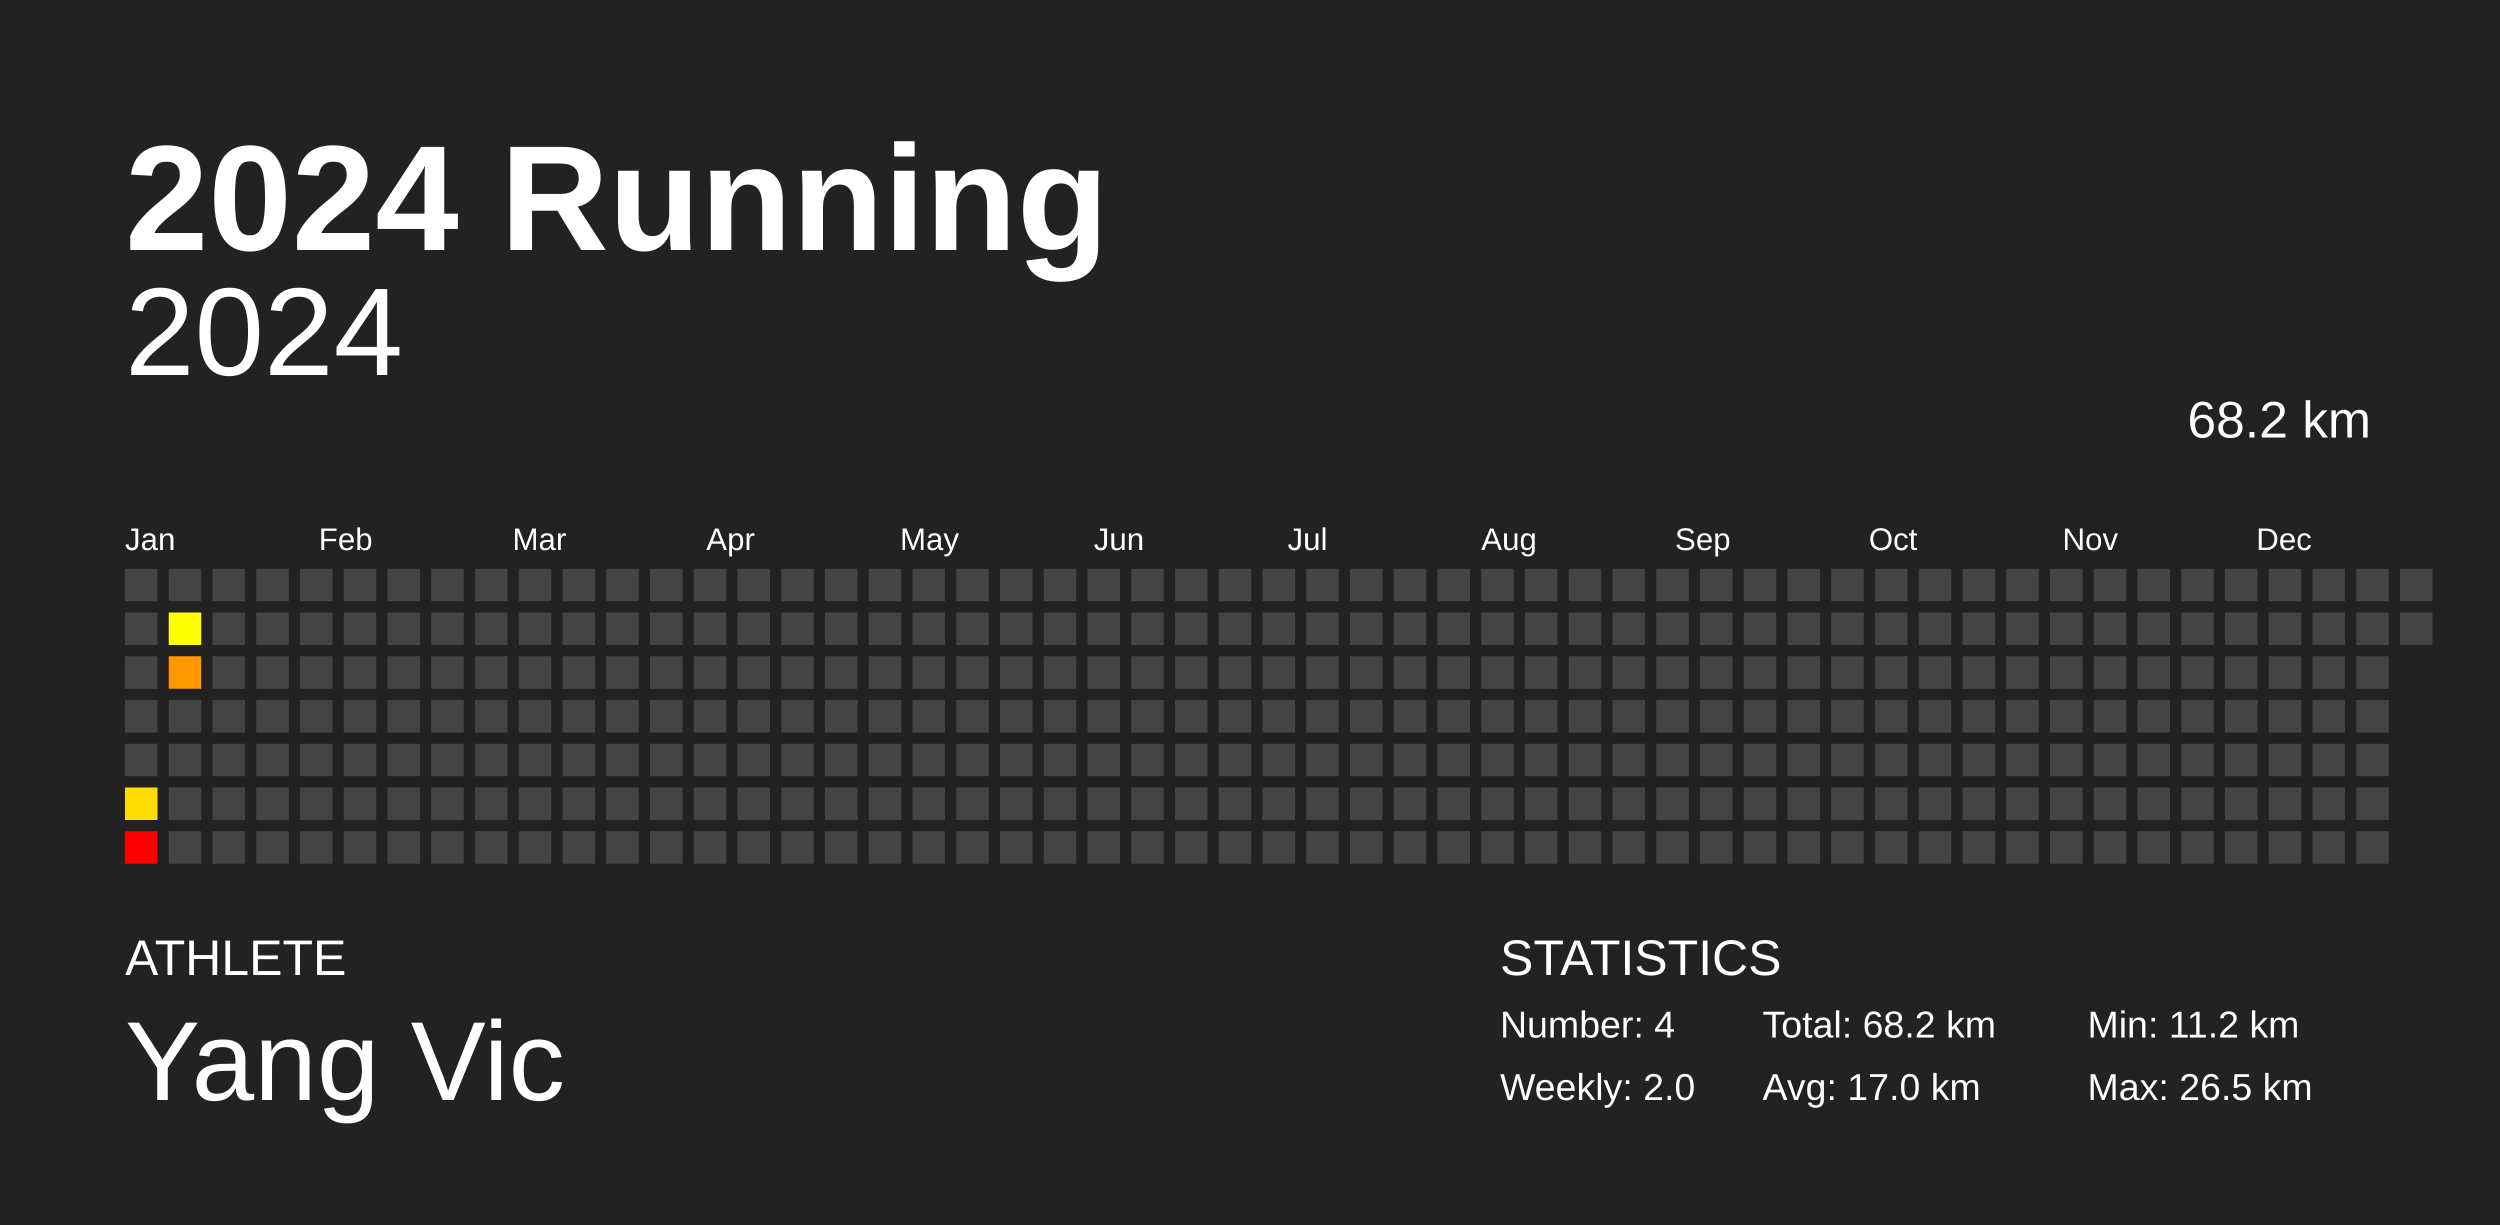
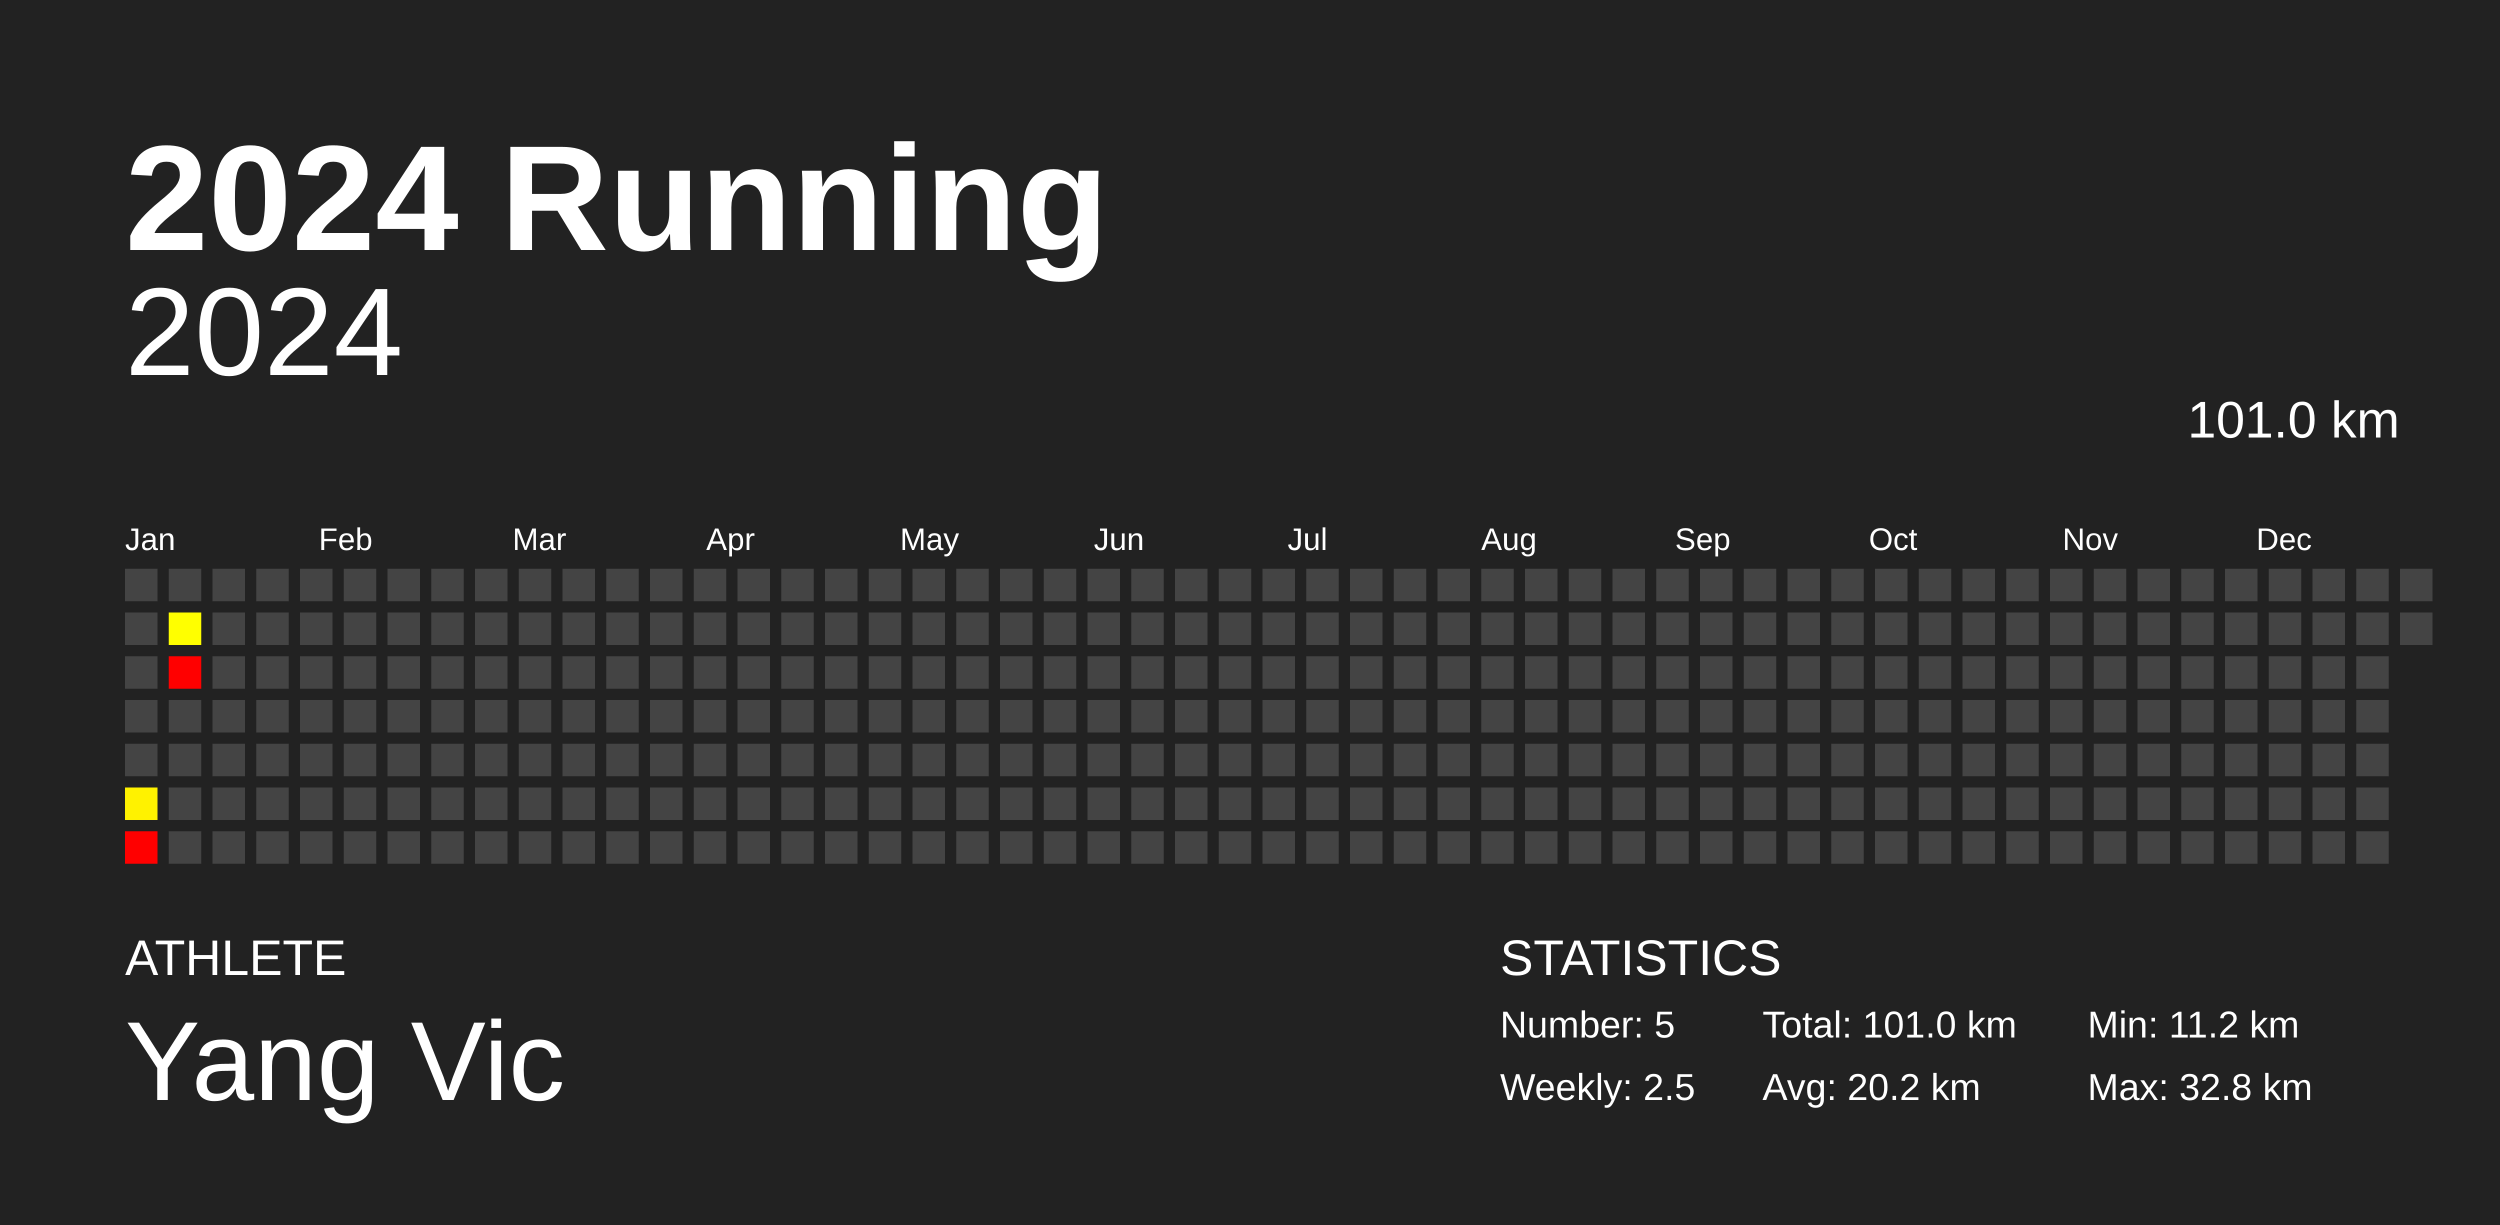
<svg xmlns="http://www.w3.org/2000/svg" baseProfile="full" height="98mm" version="1.1" viewBox="0,0,200,98" width="200mm">
  <defs />
  <rect fill="#222222" height="98" width="200" x="0" y="0" />
  <text fill="#FFFFFF" style="font-size:12px; font-family:Arial; font-weight:bold;" x="10" y="20">2024 Running</text>
  <text fill="#FFFFFF" style="font-size:4px; font-family:Arial" x="10" y="78">ATHLETE</text>
  <text fill="#FFFFFF" style="font-size:9px; font-family:Arial" x="10" y="88">Yang Vic</text>
  <text fill="#FFFFFF" style="font-size:4px; font-family:Arial" x="120" y="78">STATISTICS</text>
-   <text fill="#FFFFFF" style="font-size:3px; font-family:Arial" x="120" y="83">Number: 4</text>
-   <text fill="#FFFFFF" style="font-size:3px; font-family:Arial" x="120" y="88">Weekly: 2.0</text>
-   <text fill="#FFFFFF" style="font-size:3px; font-family:Arial" x="141" y="83">Total: 68.2 km</text>
-   <text fill="#FFFFFF" style="font-size:3px; font-family:Arial" x="141" y="88">Avg: 17.0 km</text>
+   <text fill="#FFFFFF" style="font-size:3px; font-family:Arial" x="120" y="83">Number: 5</text>
+   <text fill="#FFFFFF" style="font-size:3px; font-family:Arial" x="120" y="88">Weekly: 2.5</text>
+   <text fill="#FFFFFF" style="font-size:3px; font-family:Arial" x="141" y="83">Total: 101.0 km</text>
+   <text fill="#FFFFFF" style="font-size:3px; font-family:Arial" x="141" y="88">Avg: 20.2 km</text>
  <text fill="#FFFFFF" style="font-size:3px; font-family:Arial" x="167" y="83">Min: 11.2 km</text>
-   <text fill="#FFFFFF" style="font-size:3px; font-family:Arial" x="167" y="88">Max: 26.5 km</text>
+   <text fill="#FFFFFF" style="font-size:3px; font-family:Arial" x="167" y="88">Max: 32.8 km</text>
  <text alignment-baseline="hanging" fill="#FFFFFF" style="font-size:10.0px; font-family:Arial;" x="10" y="30">2024</text>
-   <text alignment-baseline="hanging" fill="#FFFFFF" style="font-size:4.125px; font-family:Arial;" x="175" y="35">68.2 km</text>
+   <text alignment-baseline="hanging" fill="#FFFFFF" style="font-size:4.125px; font-family:Arial;" x="175" y="35">101.0 km</text>
  <text fill="#FFFFFF" style="font-size:2.5px; font-family:Arial" x="10.0" y="44">Jan</text>
  <text fill="#FFFFFF" style="font-size:2.5px; font-family:Arial" x="25.5" y="44">Feb</text>
  <text fill="#FFFFFF" style="font-size:2.5px; font-family:Arial" x="41.0" y="44">Mar</text>
  <text fill="#FFFFFF" style="font-size:2.5px; font-family:Arial" x="56.5" y="44">Apr</text>
  <text fill="#FFFFFF" style="font-size:2.5px; font-family:Arial" x="72.0" y="44">May</text>
  <text fill="#FFFFFF" style="font-size:2.5px; font-family:Arial" x="87.5" y="44">Jun</text>
  <text fill="#FFFFFF" style="font-size:2.5px; font-family:Arial" x="103.0" y="44">Jul</text>
  <text fill="#FFFFFF" style="font-size:2.5px; font-family:Arial" x="118.5" y="44">Aug</text>
  <text fill="#FFFFFF" style="font-size:2.5px; font-family:Arial" x="134.0" y="44">Sep</text>
  <text fill="#FFFFFF" style="font-size:2.5px; font-family:Arial" x="149.5" y="44">Oct</text>
  <text fill="#FFFFFF" style="font-size:2.5px; font-family:Arial" x="165.0" y="44">Nov</text>
  <text fill="#FFFFFF" style="font-size:2.5px; font-family:Arial" x="180.5" y="44">Dec</text>
  <rect fill="#444444" height="2.6" width="2.6" x="10.0" y="45.5" />
  <rect fill="#444444" height="2.6" width="2.6" x="10.0" y="49.0" />
  <rect fill="#444444" height="2.6" width="2.6" x="10.0" y="52.5" />
  <rect fill="#444444" height="2.6" width="2.6" x="10.0" y="56.0" />
  <rect fill="#444444" height="2.6" width="2.6" x="10.0" y="59.5" />
-   <rect fill="#ffdd00" height="2.6" width="2.6" x="10.0" y="63.0" />
+   <rect fill="#fff200" height="2.6" width="2.6" x="10.0" y="63.0" />
  <rect fill="red" height="2.6" width="2.6" x="10.0" y="66.5" />
  <rect fill="#444444" height="2.6" width="2.6" x="13.5" y="45.5" />
  <rect fill="#ffff00" height="2.6" width="2.6" x="13.5" y="49.0" />
-   <rect fill="#ff9800" height="2.6" width="2.6" x="13.5" y="52.5" />
+   <rect fill="red" height="2.6" width="2.6" x="13.5" y="52.5" />
  <rect fill="#444444" height="2.6" width="2.6" x="13.5" y="56.0" />
  <rect fill="#444444" height="2.6" width="2.6" x="13.5" y="59.5" />
  <rect fill="#444444" height="2.6" width="2.6" x="13.5" y="63.0" />
  <rect fill="#444444" height="2.6" width="2.6" x="13.5" y="66.5" />
  <rect fill="#444444" height="2.6" width="2.6" x="17.0" y="45.5" />
  <rect fill="#444444" height="2.6" width="2.6" x="17.0" y="49.0" />
  <rect fill="#444444" height="2.6" width="2.6" x="17.0" y="52.5" />
  <rect fill="#444444" height="2.6" width="2.6" x="17.0" y="56.0" />
  <rect fill="#444444" height="2.6" width="2.6" x="17.0" y="59.5" />
  <rect fill="#444444" height="2.6" width="2.6" x="17.0" y="63.0" />
  <rect fill="#444444" height="2.6" width="2.6" x="17.0" y="66.5" />
  <rect fill="#444444" height="2.6" width="2.6" x="20.5" y="45.5" />
  <rect fill="#444444" height="2.6" width="2.6" x="20.5" y="49.0" />
  <rect fill="#444444" height="2.6" width="2.6" x="20.5" y="52.5" />
  <rect fill="#444444" height="2.6" width="2.6" x="20.5" y="56.0" />
  <rect fill="#444444" height="2.6" width="2.6" x="20.5" y="59.5" />
  <rect fill="#444444" height="2.6" width="2.6" x="20.5" y="63.0" />
  <rect fill="#444444" height="2.6" width="2.6" x="20.5" y="66.5" />
  <rect fill="#444444" height="2.6" width="2.6" x="24.0" y="45.5" />
  <rect fill="#444444" height="2.6" width="2.6" x="24.0" y="49.0" />
  <rect fill="#444444" height="2.6" width="2.6" x="24.0" y="52.5" />
  <rect fill="#444444" height="2.6" width="2.6" x="24.0" y="56.0" />
  <rect fill="#444444" height="2.6" width="2.6" x="24.0" y="59.5" />
  <rect fill="#444444" height="2.6" width="2.6" x="24.0" y="63.0" />
  <rect fill="#444444" height="2.6" width="2.6" x="24.0" y="66.5" />
  <rect fill="#444444" height="2.6" width="2.6" x="27.5" y="45.5" />
  <rect fill="#444444" height="2.6" width="2.6" x="27.5" y="49.0" />
  <rect fill="#444444" height="2.6" width="2.6" x="27.5" y="52.5" />
  <rect fill="#444444" height="2.6" width="2.6" x="27.5" y="56.0" />
  <rect fill="#444444" height="2.6" width="2.6" x="27.5" y="59.5" />
  <rect fill="#444444" height="2.6" width="2.6" x="27.5" y="63.0" />
  <rect fill="#444444" height="2.6" width="2.6" x="27.5" y="66.5" />
  <rect fill="#444444" height="2.6" width="2.6" x="31.0" y="45.5" />
  <rect fill="#444444" height="2.6" width="2.6" x="31.0" y="49.0" />
  <rect fill="#444444" height="2.6" width="2.6" x="31.0" y="52.5" />
  <rect fill="#444444" height="2.6" width="2.6" x="31.0" y="56.0" />
  <rect fill="#444444" height="2.6" width="2.6" x="31.0" y="59.5" />
  <rect fill="#444444" height="2.6" width="2.6" x="31.0" y="63.0" />
  <rect fill="#444444" height="2.6" width="2.6" x="31.0" y="66.5" />
  <rect fill="#444444" height="2.6" width="2.6" x="34.5" y="45.5" />
  <rect fill="#444444" height="2.6" width="2.6" x="34.5" y="49.0" />
  <rect fill="#444444" height="2.6" width="2.6" x="34.5" y="52.5" />
  <rect fill="#444444" height="2.6" width="2.6" x="34.5" y="56.0" />
  <rect fill="#444444" height="2.6" width="2.6" x="34.5" y="59.5" />
  <rect fill="#444444" height="2.6" width="2.6" x="34.5" y="63.0" />
  <rect fill="#444444" height="2.6" width="2.6" x="34.5" y="66.5" />
  <rect fill="#444444" height="2.6" width="2.6" x="38.0" y="45.5" />
  <rect fill="#444444" height="2.6" width="2.6" x="38.0" y="49.0" />
  <rect fill="#444444" height="2.6" width="2.6" x="38.0" y="52.5" />
  <rect fill="#444444" height="2.6" width="2.6" x="38.0" y="56.0" />
  <rect fill="#444444" height="2.6" width="2.6" x="38.0" y="59.5" />
  <rect fill="#444444" height="2.6" width="2.6" x="38.0" y="63.0" />
  <rect fill="#444444" height="2.6" width="2.6" x="38.0" y="66.5" />
  <rect fill="#444444" height="2.6" width="2.6" x="41.5" y="45.5" />
  <rect fill="#444444" height="2.6" width="2.6" x="41.5" y="49.0" />
  <rect fill="#444444" height="2.6" width="2.6" x="41.5" y="52.5" />
  <rect fill="#444444" height="2.6" width="2.6" x="41.5" y="56.0" />
  <rect fill="#444444" height="2.6" width="2.6" x="41.5" y="59.5" />
  <rect fill="#444444" height="2.6" width="2.6" x="41.5" y="63.0" />
  <rect fill="#444444" height="2.6" width="2.6" x="41.5" y="66.5" />
  <rect fill="#444444" height="2.6" width="2.6" x="45.0" y="45.5" />
  <rect fill="#444444" height="2.6" width="2.6" x="45.0" y="49.0" />
  <rect fill="#444444" height="2.6" width="2.6" x="45.0" y="52.5" />
  <rect fill="#444444" height="2.6" width="2.6" x="45.0" y="56.0" />
  <rect fill="#444444" height="2.6" width="2.6" x="45.0" y="59.5" />
  <rect fill="#444444" height="2.6" width="2.6" x="45.0" y="63.0" />
  <rect fill="#444444" height="2.6" width="2.6" x="45.0" y="66.5" />
  <rect fill="#444444" height="2.6" width="2.6" x="48.5" y="45.5" />
  <rect fill="#444444" height="2.6" width="2.6" x="48.5" y="49.0" />
  <rect fill="#444444" height="2.6" width="2.6" x="48.5" y="52.5" />
  <rect fill="#444444" height="2.6" width="2.6" x="48.5" y="56.0" />
  <rect fill="#444444" height="2.6" width="2.6" x="48.5" y="59.5" />
  <rect fill="#444444" height="2.6" width="2.6" x="48.5" y="63.0" />
  <rect fill="#444444" height="2.6" width="2.6" x="48.5" y="66.5" />
  <rect fill="#444444" height="2.6" width="2.6" x="52.0" y="45.5" />
  <rect fill="#444444" height="2.6" width="2.6" x="52.0" y="49.0" />
  <rect fill="#444444" height="2.6" width="2.6" x="52.0" y="52.5" />
  <rect fill="#444444" height="2.6" width="2.6" x="52.0" y="56.0" />
  <rect fill="#444444" height="2.6" width="2.6" x="52.0" y="59.5" />
  <rect fill="#444444" height="2.6" width="2.6" x="52.0" y="63.0" />
  <rect fill="#444444" height="2.6" width="2.6" x="52.0" y="66.5" />
  <rect fill="#444444" height="2.6" width="2.6" x="55.5" y="45.5" />
  <rect fill="#444444" height="2.6" width="2.6" x="55.5" y="49.0" />
  <rect fill="#444444" height="2.6" width="2.6" x="55.5" y="52.5" />
  <rect fill="#444444" height="2.6" width="2.6" x="55.5" y="56.0" />
  <rect fill="#444444" height="2.6" width="2.6" x="55.5" y="59.5" />
  <rect fill="#444444" height="2.6" width="2.6" x="55.5" y="63.0" />
  <rect fill="#444444" height="2.6" width="2.6" x="55.5" y="66.5" />
  <rect fill="#444444" height="2.6" width="2.6" x="59.0" y="45.5" />
  <rect fill="#444444" height="2.6" width="2.6" x="59.0" y="49.0" />
  <rect fill="#444444" height="2.6" width="2.6" x="59.0" y="52.5" />
  <rect fill="#444444" height="2.6" width="2.6" x="59.0" y="56.0" />
  <rect fill="#444444" height="2.6" width="2.6" x="59.0" y="59.5" />
  <rect fill="#444444" height="2.6" width="2.6" x="59.0" y="63.0" />
  <rect fill="#444444" height="2.6" width="2.6" x="59.0" y="66.5" />
  <rect fill="#444444" height="2.6" width="2.6" x="62.5" y="45.5" />
  <rect fill="#444444" height="2.6" width="2.6" x="62.5" y="49.0" />
  <rect fill="#444444" height="2.6" width="2.6" x="62.5" y="52.5" />
  <rect fill="#444444" height="2.6" width="2.6" x="62.5" y="56.0" />
  <rect fill="#444444" height="2.6" width="2.6" x="62.5" y="59.5" />
  <rect fill="#444444" height="2.6" width="2.6" x="62.5" y="63.0" />
  <rect fill="#444444" height="2.6" width="2.6" x="62.5" y="66.5" />
  <rect fill="#444444" height="2.6" width="2.6" x="66.0" y="45.5" />
  <rect fill="#444444" height="2.6" width="2.6" x="66.0" y="49.0" />
  <rect fill="#444444" height="2.6" width="2.6" x="66.0" y="52.5" />
  <rect fill="#444444" height="2.6" width="2.6" x="66.0" y="56.0" />
  <rect fill="#444444" height="2.6" width="2.6" x="66.0" y="59.5" />
  <rect fill="#444444" height="2.6" width="2.6" x="66.0" y="63.0" />
  <rect fill="#444444" height="2.6" width="2.6" x="66.0" y="66.5" />
  <rect fill="#444444" height="2.6" width="2.6" x="69.5" y="45.5" />
  <rect fill="#444444" height="2.6" width="2.6" x="69.5" y="49.0" />
  <rect fill="#444444" height="2.6" width="2.6" x="69.5" y="52.5" />
  <rect fill="#444444" height="2.6" width="2.6" x="69.5" y="56.0" />
  <rect fill="#444444" height="2.6" width="2.6" x="69.5" y="59.5" />
  <rect fill="#444444" height="2.6" width="2.6" x="69.5" y="63.0" />
  <rect fill="#444444" height="2.6" width="2.6" x="69.5" y="66.5" />
  <rect fill="#444444" height="2.6" width="2.6" x="73.0" y="45.5" />
  <rect fill="#444444" height="2.6" width="2.6" x="73.0" y="49.0" />
  <rect fill="#444444" height="2.6" width="2.6" x="73.0" y="52.5" />
  <rect fill="#444444" height="2.6" width="2.6" x="73.0" y="56.0" />
  <rect fill="#444444" height="2.6" width="2.6" x="73.0" y="59.5" />
  <rect fill="#444444" height="2.6" width="2.6" x="73.0" y="63.0" />
  <rect fill="#444444" height="2.6" width="2.6" x="73.0" y="66.5" />
  <rect fill="#444444" height="2.6" width="2.6" x="76.5" y="45.5" />
  <rect fill="#444444" height="2.6" width="2.6" x="76.5" y="49.0" />
  <rect fill="#444444" height="2.6" width="2.6" x="76.5" y="52.5" />
  <rect fill="#444444" height="2.6" width="2.6" x="76.5" y="56.0" />
  <rect fill="#444444" height="2.6" width="2.6" x="76.5" y="59.5" />
  <rect fill="#444444" height="2.6" width="2.6" x="76.5" y="63.0" />
  <rect fill="#444444" height="2.6" width="2.6" x="76.5" y="66.5" />
  <rect fill="#444444" height="2.6" width="2.6" x="80.0" y="45.5" />
  <rect fill="#444444" height="2.6" width="2.6" x="80.0" y="49.0" />
  <rect fill="#444444" height="2.6" width="2.6" x="80.0" y="52.5" />
  <rect fill="#444444" height="2.6" width="2.6" x="80.0" y="56.0" />
  <rect fill="#444444" height="2.6" width="2.6" x="80.0" y="59.5" />
  <rect fill="#444444" height="2.6" width="2.6" x="80.0" y="63.0" />
  <rect fill="#444444" height="2.6" width="2.6" x="80.0" y="66.5" />
  <rect fill="#444444" height="2.6" width="2.6" x="83.5" y="45.5" />
  <rect fill="#444444" height="2.6" width="2.6" x="83.5" y="49.0" />
  <rect fill="#444444" height="2.6" width="2.6" x="83.5" y="52.5" />
  <rect fill="#444444" height="2.6" width="2.6" x="83.5" y="56.0" />
  <rect fill="#444444" height="2.6" width="2.6" x="83.5" y="59.5" />
  <rect fill="#444444" height="2.6" width="2.6" x="83.5" y="63.0" />
  <rect fill="#444444" height="2.6" width="2.6" x="83.5" y="66.5" />
  <rect fill="#444444" height="2.6" width="2.6" x="87.0" y="45.5" />
  <rect fill="#444444" height="2.6" width="2.6" x="87.0" y="49.0" />
  <rect fill="#444444" height="2.6" width="2.6" x="87.0" y="52.5" />
  <rect fill="#444444" height="2.6" width="2.6" x="87.0" y="56.0" />
  <rect fill="#444444" height="2.6" width="2.6" x="87.0" y="59.5" />
  <rect fill="#444444" height="2.6" width="2.6" x="87.0" y="63.0" />
  <rect fill="#444444" height="2.6" width="2.6" x="87.0" y="66.5" />
  <rect fill="#444444" height="2.6" width="2.6" x="90.5" y="45.5" />
  <rect fill="#444444" height="2.6" width="2.6" x="90.5" y="49.0" />
  <rect fill="#444444" height="2.6" width="2.6" x="90.5" y="52.5" />
  <rect fill="#444444" height="2.6" width="2.6" x="90.5" y="56.0" />
  <rect fill="#444444" height="2.6" width="2.6" x="90.5" y="59.5" />
  <rect fill="#444444" height="2.6" width="2.6" x="90.5" y="63.0" />
  <rect fill="#444444" height="2.6" width="2.6" x="90.5" y="66.5" />
  <rect fill="#444444" height="2.6" width="2.6" x="94.0" y="45.5" />
  <rect fill="#444444" height="2.6" width="2.6" x="94.0" y="49.0" />
  <rect fill="#444444" height="2.6" width="2.6" x="94.0" y="52.5" />
  <rect fill="#444444" height="2.6" width="2.6" x="94.0" y="56.0" />
  <rect fill="#444444" height="2.6" width="2.6" x="94.0" y="59.5" />
  <rect fill="#444444" height="2.6" width="2.6" x="94.0" y="63.0" />
  <rect fill="#444444" height="2.6" width="2.6" x="94.0" y="66.5" />
  <rect fill="#444444" height="2.6" width="2.6" x="97.5" y="45.5" />
  <rect fill="#444444" height="2.6" width="2.6" x="97.5" y="49.0" />
  <rect fill="#444444" height="2.6" width="2.6" x="97.5" y="52.5" />
  <rect fill="#444444" height="2.6" width="2.6" x="97.5" y="56.0" />
  <rect fill="#444444" height="2.6" width="2.6" x="97.5" y="59.5" />
  <rect fill="#444444" height="2.6" width="2.6" x="97.5" y="63.0" />
  <rect fill="#444444" height="2.6" width="2.6" x="97.5" y="66.5" />
  <rect fill="#444444" height="2.6" width="2.6" x="101.0" y="45.5" />
  <rect fill="#444444" height="2.6" width="2.6" x="101.0" y="49.0" />
  <rect fill="#444444" height="2.6" width="2.6" x="101.0" y="52.5" />
  <rect fill="#444444" height="2.6" width="2.6" x="101.0" y="56.0" />
  <rect fill="#444444" height="2.6" width="2.6" x="101.0" y="59.5" />
  <rect fill="#444444" height="2.6" width="2.6" x="101.0" y="63.0" />
  <rect fill="#444444" height="2.6" width="2.6" x="101.0" y="66.5" />
  <rect fill="#444444" height="2.6" width="2.6" x="104.5" y="45.5" />
  <rect fill="#444444" height="2.6" width="2.6" x="104.5" y="49.0" />
  <rect fill="#444444" height="2.6" width="2.6" x="104.5" y="52.5" />
  <rect fill="#444444" height="2.6" width="2.6" x="104.5" y="56.0" />
  <rect fill="#444444" height="2.6" width="2.6" x="104.5" y="59.5" />
  <rect fill="#444444" height="2.6" width="2.6" x="104.5" y="63.0" />
  <rect fill="#444444" height="2.6" width="2.6" x="104.5" y="66.5" />
  <rect fill="#444444" height="2.6" width="2.6" x="108.0" y="45.5" />
  <rect fill="#444444" height="2.6" width="2.6" x="108.0" y="49.0" />
  <rect fill="#444444" height="2.6" width="2.6" x="108.0" y="52.5" />
  <rect fill="#444444" height="2.6" width="2.6" x="108.0" y="56.0" />
  <rect fill="#444444" height="2.6" width="2.6" x="108.0" y="59.5" />
  <rect fill="#444444" height="2.6" width="2.6" x="108.0" y="63.0" />
  <rect fill="#444444" height="2.6" width="2.6" x="108.0" y="66.5" />
  <rect fill="#444444" height="2.6" width="2.6" x="111.5" y="45.5" />
  <rect fill="#444444" height="2.6" width="2.6" x="111.5" y="49.0" />
  <rect fill="#444444" height="2.6" width="2.6" x="111.5" y="52.5" />
  <rect fill="#444444" height="2.6" width="2.6" x="111.5" y="56.0" />
  <rect fill="#444444" height="2.6" width="2.6" x="111.5" y="59.5" />
  <rect fill="#444444" height="2.6" width="2.6" x="111.5" y="63.0" />
  <rect fill="#444444" height="2.6" width="2.6" x="111.5" y="66.5" />
  <rect fill="#444444" height="2.6" width="2.6" x="115.0" y="45.5" />
  <rect fill="#444444" height="2.6" width="2.6" x="115.0" y="49.0" />
  <rect fill="#444444" height="2.6" width="2.6" x="115.0" y="52.5" />
  <rect fill="#444444" height="2.6" width="2.6" x="115.0" y="56.0" />
  <rect fill="#444444" height="2.6" width="2.6" x="115.0" y="59.5" />
  <rect fill="#444444" height="2.6" width="2.6" x="115.0" y="63.0" />
  <rect fill="#444444" height="2.6" width="2.6" x="115.0" y="66.5" />
  <rect fill="#444444" height="2.6" width="2.6" x="118.5" y="45.5" />
  <rect fill="#444444" height="2.6" width="2.6" x="118.5" y="49.0" />
  <rect fill="#444444" height="2.6" width="2.6" x="118.5" y="52.5" />
  <rect fill="#444444" height="2.6" width="2.6" x="118.5" y="56.0" />
  <rect fill="#444444" height="2.6" width="2.6" x="118.5" y="59.5" />
  <rect fill="#444444" height="2.6" width="2.6" x="118.5" y="63.0" />
  <rect fill="#444444" height="2.6" width="2.6" x="118.5" y="66.5" />
  <rect fill="#444444" height="2.6" width="2.6" x="122.0" y="45.5" />
  <rect fill="#444444" height="2.6" width="2.6" x="122.0" y="49.0" />
  <rect fill="#444444" height="2.6" width="2.6" x="122.0" y="52.5" />
  <rect fill="#444444" height="2.6" width="2.6" x="122.0" y="56.0" />
  <rect fill="#444444" height="2.6" width="2.6" x="122.0" y="59.5" />
  <rect fill="#444444" height="2.6" width="2.6" x="122.0" y="63.0" />
  <rect fill="#444444" height="2.6" width="2.6" x="122.0" y="66.5" />
  <rect fill="#444444" height="2.6" width="2.6" x="125.5" y="45.5" />
  <rect fill="#444444" height="2.6" width="2.6" x="125.5" y="49.0" />
  <rect fill="#444444" height="2.6" width="2.6" x="125.5" y="52.5" />
  <rect fill="#444444" height="2.6" width="2.6" x="125.5" y="56.0" />
  <rect fill="#444444" height="2.6" width="2.6" x="125.5" y="59.5" />
  <rect fill="#444444" height="2.6" width="2.6" x="125.5" y="63.0" />
  <rect fill="#444444" height="2.6" width="2.6" x="125.5" y="66.5" />
  <rect fill="#444444" height="2.6" width="2.6" x="129.0" y="45.5" />
  <rect fill="#444444" height="2.6" width="2.6" x="129.0" y="49.0" />
  <rect fill="#444444" height="2.6" width="2.6" x="129.0" y="52.5" />
  <rect fill="#444444" height="2.6" width="2.6" x="129.0" y="56.0" />
  <rect fill="#444444" height="2.6" width="2.6" x="129.0" y="59.5" />
  <rect fill="#444444" height="2.6" width="2.6" x="129.0" y="63.0" />
  <rect fill="#444444" height="2.6" width="2.6" x="129.0" y="66.5" />
  <rect fill="#444444" height="2.6" width="2.6" x="132.5" y="45.5" />
  <rect fill="#444444" height="2.6" width="2.6" x="132.5" y="49.0" />
  <rect fill="#444444" height="2.6" width="2.6" x="132.5" y="52.5" />
  <rect fill="#444444" height="2.6" width="2.6" x="132.5" y="56.0" />
  <rect fill="#444444" height="2.6" width="2.6" x="132.5" y="59.5" />
  <rect fill="#444444" height="2.6" width="2.6" x="132.5" y="63.0" />
  <rect fill="#444444" height="2.6" width="2.6" x="132.5" y="66.5" />
  <rect fill="#444444" height="2.6" width="2.6" x="136.0" y="45.5" />
  <rect fill="#444444" height="2.6" width="2.6" x="136.0" y="49.0" />
  <rect fill="#444444" height="2.6" width="2.6" x="136.0" y="52.5" />
  <rect fill="#444444" height="2.6" width="2.6" x="136.0" y="56.0" />
  <rect fill="#444444" height="2.6" width="2.6" x="136.0" y="59.5" />
  <rect fill="#444444" height="2.6" width="2.6" x="136.0" y="63.0" />
  <rect fill="#444444" height="2.6" width="2.6" x="136.0" y="66.5" />
  <rect fill="#444444" height="2.6" width="2.6" x="139.5" y="45.5" />
  <rect fill="#444444" height="2.6" width="2.6" x="139.5" y="49.0" />
  <rect fill="#444444" height="2.6" width="2.6" x="139.5" y="52.5" />
  <rect fill="#444444" height="2.6" width="2.6" x="139.5" y="56.0" />
  <rect fill="#444444" height="2.6" width="2.6" x="139.5" y="59.5" />
  <rect fill="#444444" height="2.6" width="2.6" x="139.5" y="63.0" />
  <rect fill="#444444" height="2.6" width="2.6" x="139.5" y="66.5" />
  <rect fill="#444444" height="2.6" width="2.6" x="143.0" y="45.5" />
  <rect fill="#444444" height="2.6" width="2.6" x="143.0" y="49.0" />
  <rect fill="#444444" height="2.6" width="2.6" x="143.0" y="52.5" />
  <rect fill="#444444" height="2.6" width="2.6" x="143.0" y="56.0" />
  <rect fill="#444444" height="2.6" width="2.6" x="143.0" y="59.5" />
  <rect fill="#444444" height="2.6" width="2.6" x="143.0" y="63.0" />
  <rect fill="#444444" height="2.6" width="2.6" x="143.0" y="66.5" />
  <rect fill="#444444" height="2.6" width="2.6" x="146.5" y="45.5" />
  <rect fill="#444444" height="2.6" width="2.6" x="146.5" y="49.0" />
  <rect fill="#444444" height="2.6" width="2.6" x="146.5" y="52.5" />
  <rect fill="#444444" height="2.6" width="2.6" x="146.5" y="56.0" />
  <rect fill="#444444" height="2.6" width="2.6" x="146.5" y="59.5" />
  <rect fill="#444444" height="2.6" width="2.6" x="146.5" y="63.0" />
  <rect fill="#444444" height="2.6" width="2.6" x="146.5" y="66.5" />
  <rect fill="#444444" height="2.6" width="2.6" x="150.0" y="45.5" />
  <rect fill="#444444" height="2.6" width="2.6" x="150.0" y="49.0" />
  <rect fill="#444444" height="2.6" width="2.6" x="150.0" y="52.5" />
  <rect fill="#444444" height="2.6" width="2.6" x="150.0" y="56.0" />
  <rect fill="#444444" height="2.6" width="2.6" x="150.0" y="59.5" />
  <rect fill="#444444" height="2.6" width="2.6" x="150.0" y="63.0" />
  <rect fill="#444444" height="2.6" width="2.6" x="150.0" y="66.5" />
  <rect fill="#444444" height="2.6" width="2.6" x="153.5" y="45.5" />
  <rect fill="#444444" height="2.6" width="2.6" x="153.5" y="49.0" />
  <rect fill="#444444" height="2.6" width="2.6" x="153.5" y="52.5" />
  <rect fill="#444444" height="2.6" width="2.6" x="153.5" y="56.0" />
  <rect fill="#444444" height="2.6" width="2.6" x="153.5" y="59.5" />
  <rect fill="#444444" height="2.6" width="2.6" x="153.5" y="63.0" />
  <rect fill="#444444" height="2.6" width="2.6" x="153.5" y="66.5" />
  <rect fill="#444444" height="2.6" width="2.6" x="157.0" y="45.5" />
  <rect fill="#444444" height="2.6" width="2.6" x="157.0" y="49.0" />
  <rect fill="#444444" height="2.6" width="2.6" x="157.0" y="52.5" />
  <rect fill="#444444" height="2.6" width="2.6" x="157.0" y="56.0" />
  <rect fill="#444444" height="2.6" width="2.6" x="157.0" y="59.5" />
  <rect fill="#444444" height="2.6" width="2.6" x="157.0" y="63.0" />
  <rect fill="#444444" height="2.6" width="2.6" x="157.0" y="66.5" />
  <rect fill="#444444" height="2.6" width="2.6" x="160.5" y="45.5" />
  <rect fill="#444444" height="2.6" width="2.6" x="160.5" y="49.0" />
  <rect fill="#444444" height="2.6" width="2.6" x="160.5" y="52.5" />
  <rect fill="#444444" height="2.6" width="2.6" x="160.5" y="56.0" />
  <rect fill="#444444" height="2.6" width="2.6" x="160.5" y="59.5" />
  <rect fill="#444444" height="2.6" width="2.6" x="160.5" y="63.0" />
  <rect fill="#444444" height="2.6" width="2.6" x="160.5" y="66.5" />
  <rect fill="#444444" height="2.6" width="2.6" x="164.0" y="45.5" />
  <rect fill="#444444" height="2.6" width="2.6" x="164.0" y="49.0" />
  <rect fill="#444444" height="2.6" width="2.6" x="164.0" y="52.5" />
  <rect fill="#444444" height="2.6" width="2.6" x="164.0" y="56.0" />
  <rect fill="#444444" height="2.6" width="2.6" x="164.0" y="59.5" />
  <rect fill="#444444" height="2.6" width="2.6" x="164.0" y="63.0" />
  <rect fill="#444444" height="2.6" width="2.6" x="164.0" y="66.5" />
  <rect fill="#444444" height="2.6" width="2.6" x="167.5" y="45.5" />
  <rect fill="#444444" height="2.6" width="2.6" x="167.5" y="49.0" />
  <rect fill="#444444" height="2.6" width="2.6" x="167.5" y="52.5" />
  <rect fill="#444444" height="2.6" width="2.6" x="167.5" y="56.0" />
  <rect fill="#444444" height="2.6" width="2.6" x="167.5" y="59.5" />
  <rect fill="#444444" height="2.6" width="2.6" x="167.5" y="63.0" />
  <rect fill="#444444" height="2.6" width="2.6" x="167.5" y="66.5" />
  <rect fill="#444444" height="2.6" width="2.6" x="171.0" y="45.5" />
  <rect fill="#444444" height="2.6" width="2.6" x="171.0" y="49.0" />
  <rect fill="#444444" height="2.6" width="2.6" x="171.0" y="52.5" />
  <rect fill="#444444" height="2.6" width="2.6" x="171.0" y="56.0" />
  <rect fill="#444444" height="2.6" width="2.6" x="171.0" y="59.5" />
  <rect fill="#444444" height="2.6" width="2.6" x="171.0" y="63.0" />
  <rect fill="#444444" height="2.6" width="2.6" x="171.0" y="66.5" />
  <rect fill="#444444" height="2.6" width="2.6" x="174.5" y="45.5" />
  <rect fill="#444444" height="2.6" width="2.6" x="174.5" y="49.0" />
  <rect fill="#444444" height="2.6" width="2.6" x="174.5" y="52.5" />
  <rect fill="#444444" height="2.6" width="2.6" x="174.5" y="56.0" />
  <rect fill="#444444" height="2.6" width="2.6" x="174.5" y="59.5" />
  <rect fill="#444444" height="2.6" width="2.6" x="174.5" y="63.0" />
  <rect fill="#444444" height="2.6" width="2.6" x="174.5" y="66.5" />
  <rect fill="#444444" height="2.6" width="2.6" x="178.0" y="45.5" />
  <rect fill="#444444" height="2.6" width="2.6" x="178.0" y="49.0" />
  <rect fill="#444444" height="2.6" width="2.6" x="178.0" y="52.5" />
  <rect fill="#444444" height="2.6" width="2.6" x="178.0" y="56.0" />
  <rect fill="#444444" height="2.6" width="2.6" x="178.0" y="59.5" />
  <rect fill="#444444" height="2.6" width="2.6" x="178.0" y="63.0" />
  <rect fill="#444444" height="2.6" width="2.6" x="178.0" y="66.5" />
  <rect fill="#444444" height="2.6" width="2.6" x="181.5" y="45.5" />
  <rect fill="#444444" height="2.6" width="2.6" x="181.5" y="49.0" />
  <rect fill="#444444" height="2.6" width="2.6" x="181.5" y="52.5" />
  <rect fill="#444444" height="2.6" width="2.6" x="181.5" y="56.0" />
  <rect fill="#444444" height="2.6" width="2.6" x="181.5" y="59.5" />
  <rect fill="#444444" height="2.6" width="2.6" x="181.5" y="63.0" />
  <rect fill="#444444" height="2.6" width="2.6" x="181.5" y="66.5" />
  <rect fill="#444444" height="2.6" width="2.6" x="185.0" y="45.5" />
  <rect fill="#444444" height="2.6" width="2.6" x="185.0" y="49.0" />
  <rect fill="#444444" height="2.6" width="2.6" x="185.0" y="52.5" />
  <rect fill="#444444" height="2.6" width="2.6" x="185.0" y="56.0" />
  <rect fill="#444444" height="2.6" width="2.6" x="185.0" y="59.5" />
  <rect fill="#444444" height="2.6" width="2.6" x="185.0" y="63.0" />
  <rect fill="#444444" height="2.6" width="2.6" x="185.0" y="66.5" />
  <rect fill="#444444" height="2.6" width="2.6" x="188.5" y="45.5" />
  <rect fill="#444444" height="2.6" width="2.6" x="188.5" y="49.0" />
  <rect fill="#444444" height="2.6" width="2.6" x="188.5" y="52.5" />
  <rect fill="#444444" height="2.6" width="2.6" x="188.5" y="56.0" />
  <rect fill="#444444" height="2.6" width="2.6" x="188.5" y="59.5" />
  <rect fill="#444444" height="2.6" width="2.6" x="188.5" y="63.0" />
  <rect fill="#444444" height="2.6" width="2.6" x="188.5" y="66.5" />
  <rect fill="#444444" height="2.6" width="2.6" x="192.0" y="45.5" />
  <rect fill="#444444" height="2.6" width="2.6" x="192.0" y="49.0" />
</svg>
